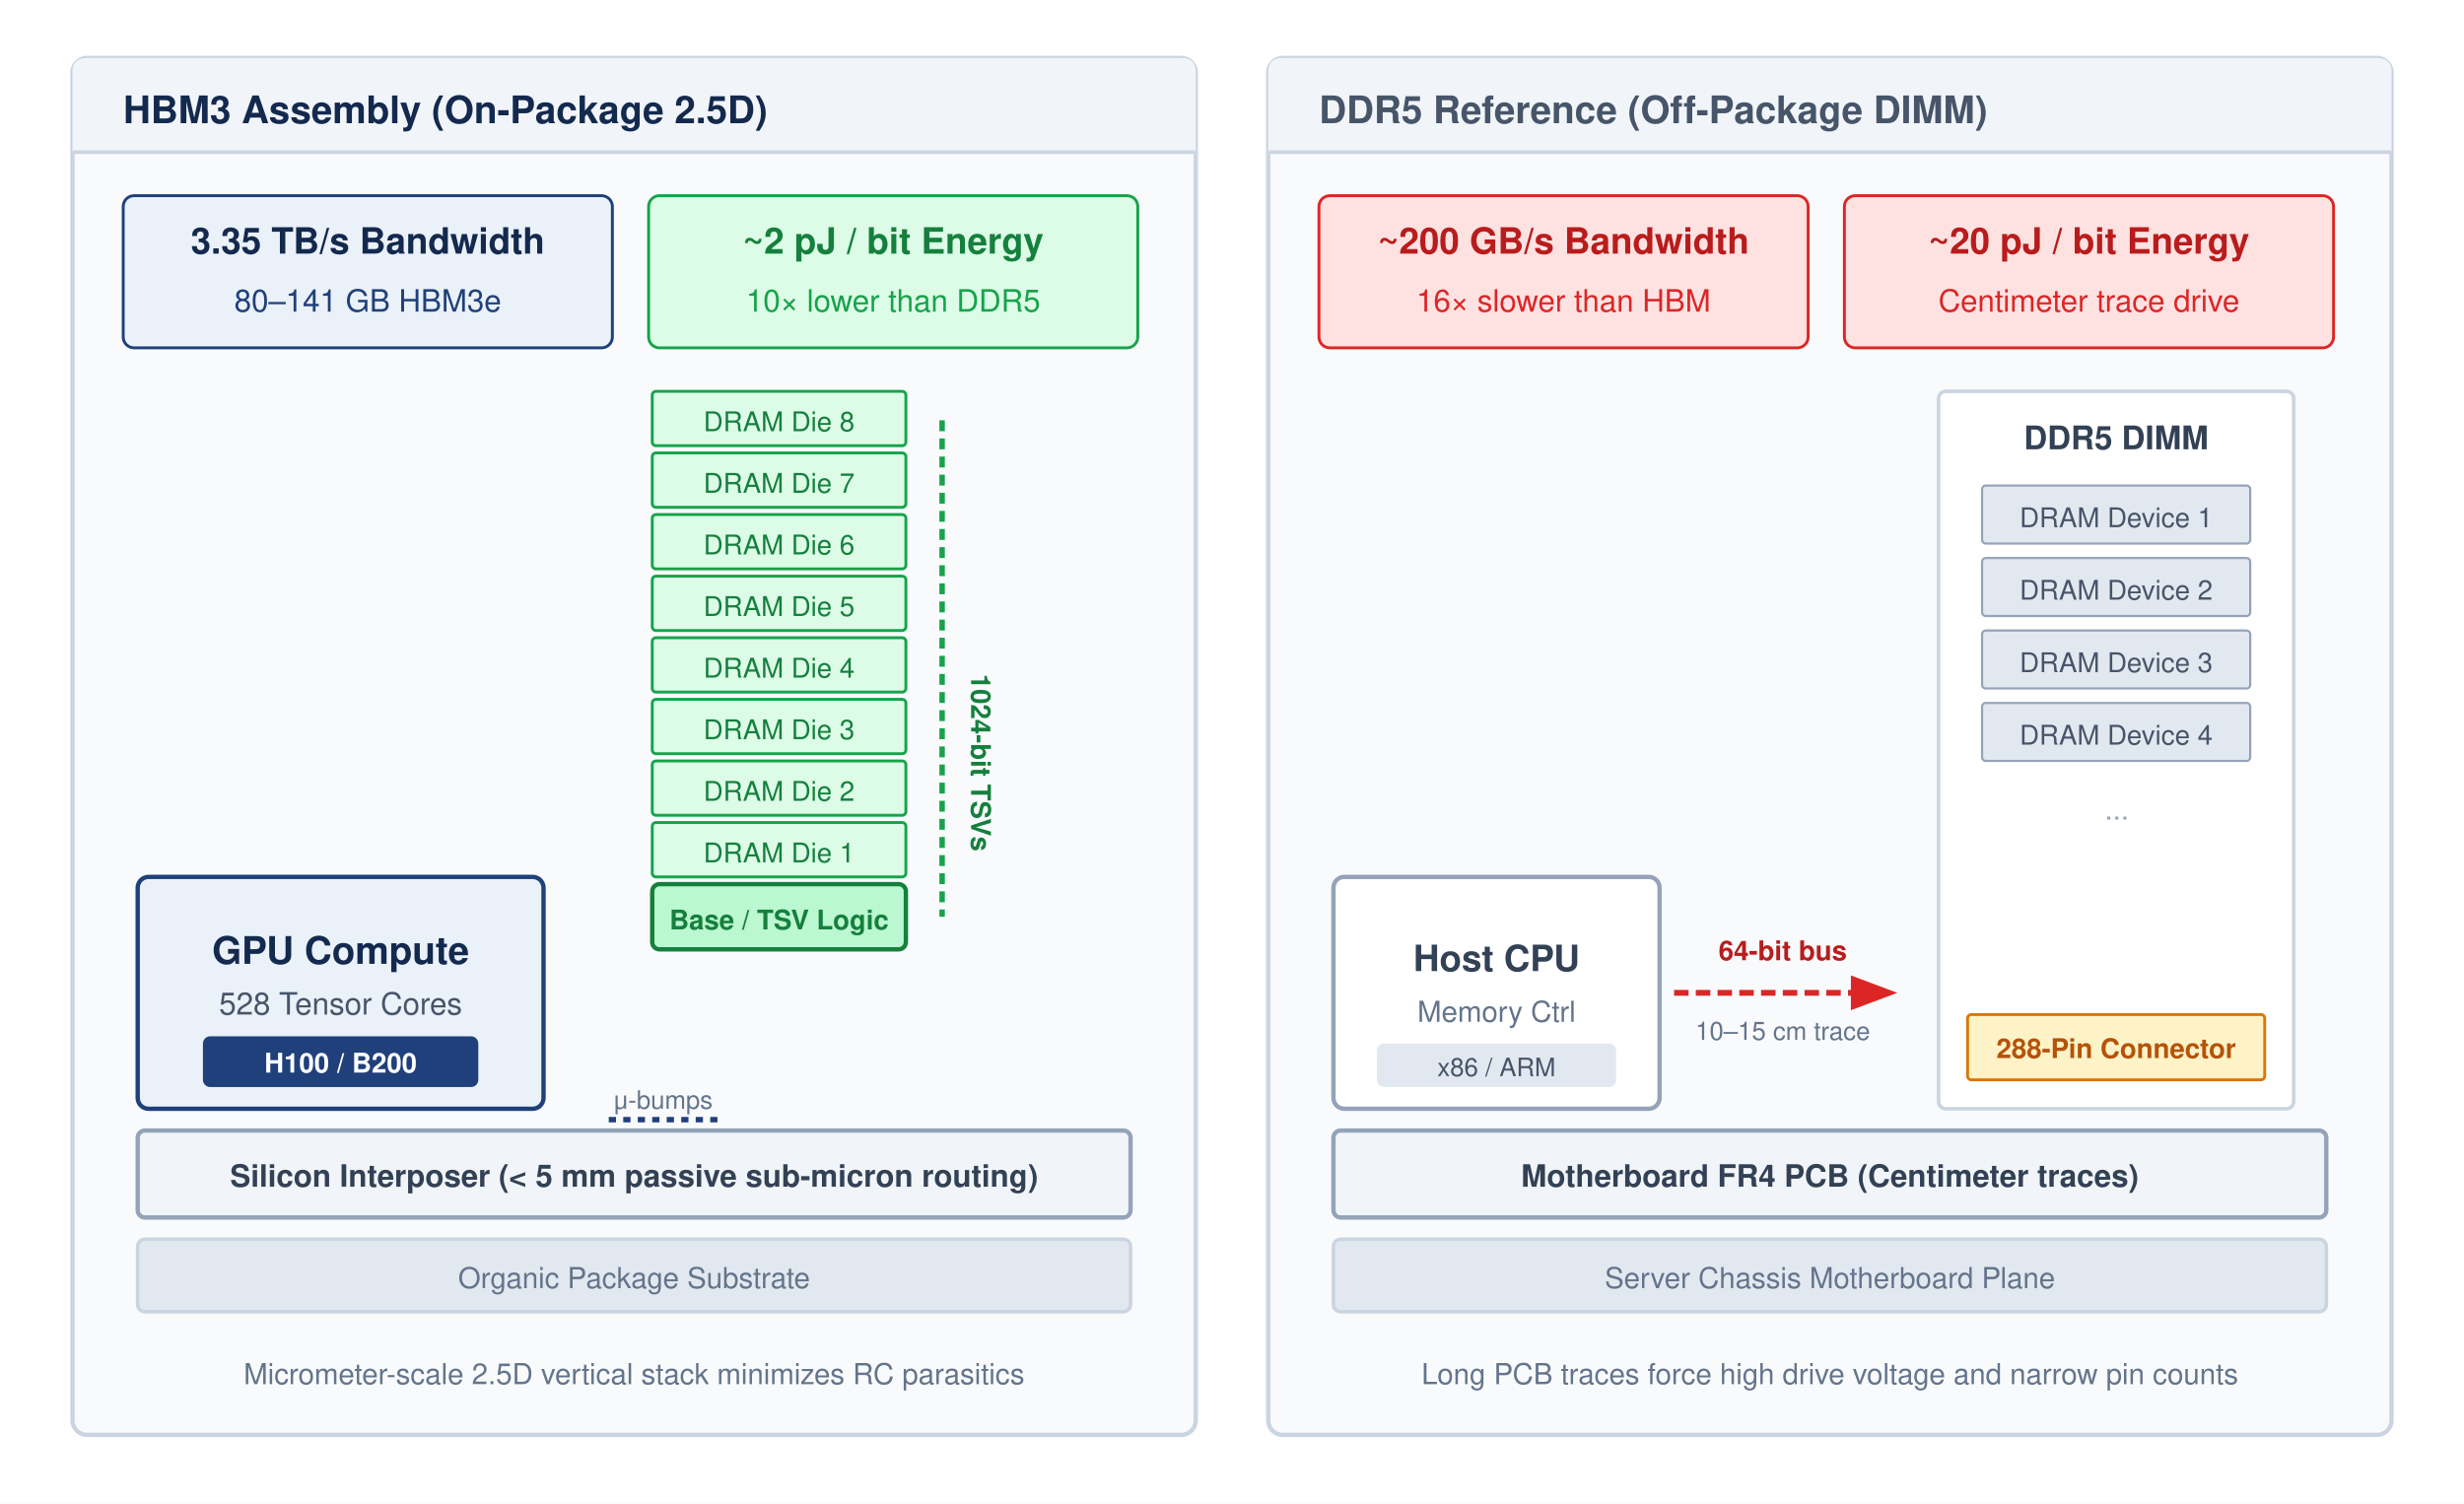
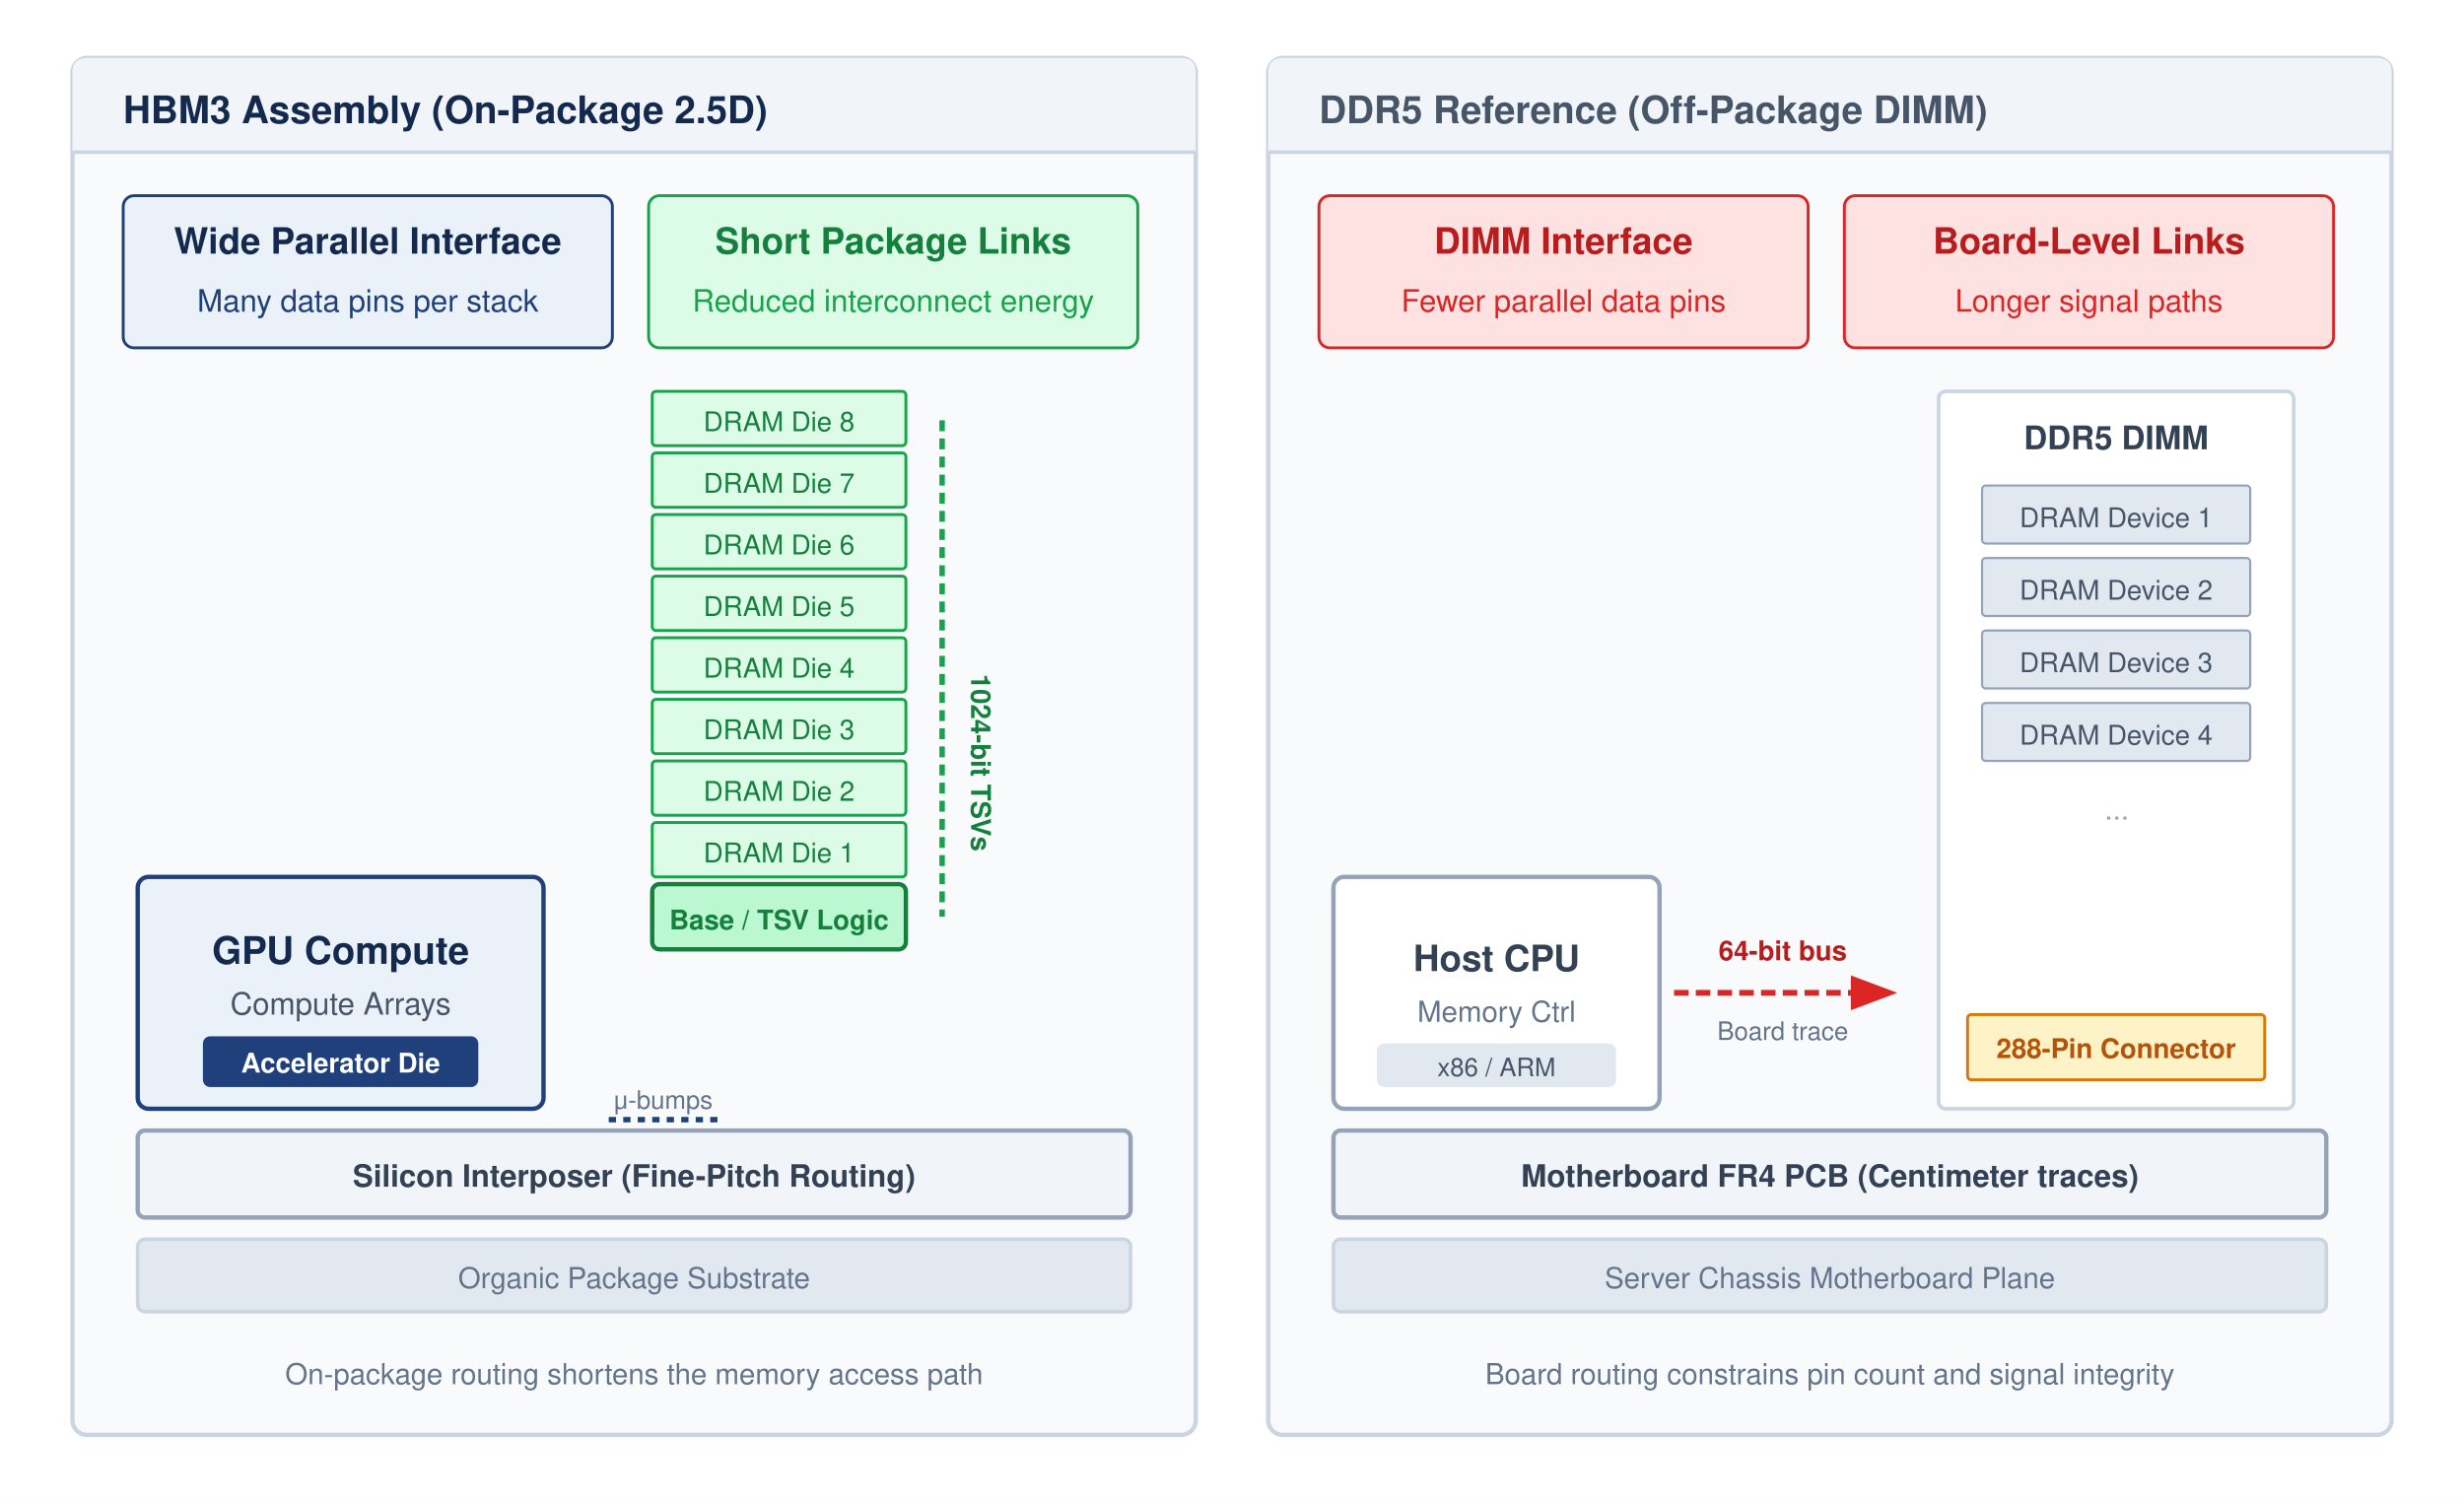
<svg xmlns="http://www.w3.org/2000/svg" font-family="Helvetica Neue, Helvetica, Arial, sans-serif" viewBox="0 0 680 415">
  <defs>
    <marker id="arrow" markerWidth="8" markerHeight="6" refX="7" refY="3" orient="auto">
      <path d="M0,0 L8,3 L0,6 Z" fill="#475569" />
    </marker>
    <marker id="arrow-green" markerWidth="8" markerHeight="6" refX="7" refY="3" orient="auto">
      <path d="M0,0 L8,3 L0,6 Z" fill="#16a34a" />
    </marker>
    <marker id="arrow-red" markerWidth="8" markerHeight="6" refX="7" refY="3" orient="auto">
      <path d="M0,0 L8,3 L0,6 Z" fill="#dc2626" />
    </marker>
  </defs>
  <rect width="100%" height="100%" fill="#ffffff" />
  <g transform="translate(20, 16)">
    <rect width="310" height="380" rx="4" fill="#f8fafc" stroke="#cbd5e1" stroke-width="1.2" />
    <path d="M 0,4 Q 0,0 4,0 L 306,0 Q 310,0 310,4 L 310,26 L 0,26 Z" fill="#f1f5f9" />
    <line x1="0" y1="26" x2="310" y2="26" stroke="#cbd5e1" stroke-width="1" />
    <text x="14" y="18" font-size="10.5" font-weight="700" fill="#14294E">HBM3 Assembly (On-Package 2.5D)</text>
    <g transform="translate(14, 38)">
      <rect width="135" height="42" rx="3" fill="#EAF1F8" stroke="#1F407A" stroke-width="0.8" />
-       <text x="67.5" y="16" text-anchor="middle" font-size="10" font-weight="700" fill="#14294E">3.35 TB/s Bandwidth</text>
-       <text x="67.5" y="32" text-anchor="middle" font-size="8.5" fill="#1F407A">80–141 GB HBM3e</text>
+       <text x="67.5" y="16" text-anchor="middle" font-size="10" font-weight="700" fill="#14294E">Wide Parallel Interface</text>
+       <text x="67.5" y="32" text-anchor="middle" font-size="8.5" fill="#1F407A">Many data pins per stack</text>
      <rect x="145" y="0" width="135" height="42" rx="3" fill="#dcfce7" stroke="#16a34a" stroke-width="0.8" />
-       <text x="212.5" y="16" text-anchor="middle" font-size="10" font-weight="700" fill="#15803d">~2 pJ / bit Energy</text>
-       <text x="212.5" y="32" text-anchor="middle" font-size="8.5" fill="#16a34a">10× lower than DDR5</text>
+       <text x="212.5" y="16" text-anchor="middle" font-size="10" font-weight="700" fill="#15803d">Short Package Links</text>
+       <text x="212.5" y="32" text-anchor="middle" font-size="8.5" fill="#16a34a">Reduced interconnect energy</text>
    </g>
    <g transform="translate(18, 226)">
      <rect width="112" height="64" rx="3" fill="#EAF1F8" stroke="#1F407A" stroke-width="1.2" />
      <text x="56" y="24" text-anchor="middle" font-size="10.5" font-weight="700" fill="#14294E">GPU Compute</text>
-       <text x="56" y="38" text-anchor="middle" font-size="8.5" fill="#475569">528 Tensor Cores</text>
+       <text x="56" y="38" text-anchor="middle" font-size="8.5" fill="#475569">Compute Arrays</text>
      <rect x="18" y="44" width="76" height="14" rx="2" fill="#1F407A" />
-       <text x="56" y="54" text-anchor="middle" font-size="7.5" font-weight="700" fill="#ffffff">H100 / B200</text>
+       <text x="56" y="54" text-anchor="middle" font-size="7.5" font-weight="700" fill="#ffffff">Accelerator Die</text>
    </g>
    <g transform="translate(160, 92)">
      <rect x="0" y="0" width="70" height="15" rx="1" fill="#dcfce7" stroke="#16a34a" stroke-width="0.8" />
      <text x="35" y="11" text-anchor="middle" font-size="7.5" fill="#15803d">DRAM Die 8</text>
      <rect x="0" y="17" width="70" height="15" rx="1" fill="#dcfce7" stroke="#16a34a" stroke-width="0.8" />
      <text x="35" y="28" text-anchor="middle" font-size="7.5" fill="#15803d">DRAM Die 7</text>
      <rect x="0" y="34" width="70" height="15" rx="1" fill="#dcfce7" stroke="#16a34a" stroke-width="0.8" />
      <text x="35" y="45" text-anchor="middle" font-size="7.5" fill="#15803d">DRAM Die 6</text>
      <rect x="0" y="51" width="70" height="15" rx="1" fill="#dcfce7" stroke="#16a34a" stroke-width="0.8" />
      <text x="35" y="62" text-anchor="middle" font-size="7.5" fill="#15803d">DRAM Die 5</text>
      <rect x="0" y="68" width="70" height="15" rx="1" fill="#dcfce7" stroke="#16a34a" stroke-width="0.8" />
      <text x="35" y="79" text-anchor="middle" font-size="7.5" fill="#15803d">DRAM Die 4</text>
      <rect x="0" y="85" width="70" height="15" rx="1" fill="#dcfce7" stroke="#16a34a" stroke-width="0.8" />
      <text x="35" y="96" text-anchor="middle" font-size="7.5" fill="#15803d">DRAM Die 3</text>
      <rect x="0" y="102" width="70" height="15" rx="1" fill="#dcfce7" stroke="#16a34a" stroke-width="0.8" />
      <text x="35" y="113" text-anchor="middle" font-size="7.5" fill="#15803d">DRAM Die 2</text>
      <rect x="0" y="119" width="70" height="15" rx="1" fill="#dcfce7" stroke="#16a34a" stroke-width="0.8" />
      <text x="35" y="130" text-anchor="middle" font-size="7.5" fill="#15803d">DRAM Die 1</text>
      <rect x="0" y="136" width="70" height="18" rx="2" fill="#bbf7d0" stroke="#15803d" stroke-width="1.2" />
      <text x="35" y="148.5" text-anchor="middle" font-size="7.5" font-weight="700" fill="#15803d">Base / TSV Logic</text>
      <line x1="80" y1="8" x2="80" y2="145" stroke="#16a34a" stroke-width="1.5" stroke-dasharray="3,2" />
      <text x="88" y="78" font-size="7.5" font-weight="700" fill="#15803d" transform="rotate(90 88 78)">1024-bit TSVs</text>
    </g>
    <g transform="translate(18, 296)">
      <rect width="274" height="24" rx="2" fill="#f1f5f9" stroke="#94a3b8" stroke-width="1.2" />
-       <text x="137" y="15.5" text-anchor="middle" font-size="8.5" font-weight="700" fill="#334155">Silicon Interposer (&lt; 5 mm passive sub-micron routing)</text>
+       <text x="137" y="15.5" text-anchor="middle" font-size="8.5" font-weight="700" fill="#334155">Silicon Interposer (Fine-Pitch Routing)</text>
      <line x1="130" y1="-3" x2="160" y2="-3" stroke="#1F407A" stroke-width="1.5" stroke-dasharray="2,2" />
      <text x="145" y="-6" text-anchor="middle" font-size="7" fill="#64748b">μ-bumps</text>
    </g>
    <g transform="translate(18, 326)">
      <rect width="274" height="20" rx="2" fill="#e2e8f0" stroke="#cbd5e1" stroke-width="1" />
      <text x="137" y="13.5" text-anchor="middle" font-size="8" fill="#64748b">Organic Package Substrate</text>
    </g>
-     <text x="155" y="366" text-anchor="middle" font-size="8" fill="#64748b">Micrometer-scale 2.5D vertical stack minimizes RC parasitics</text>
+     <text x="155" y="366" text-anchor="middle" font-size="8" fill="#64748b">On-package routing shortens the memory access path</text>
  </g>
  <g transform="translate(350, 16)">
    <rect width="310" height="380" rx="4" fill="#f8fafc" stroke="#cbd5e1" stroke-width="1.2" />
    <path d="M 0,4 Q 0,0 4,0 L 306,0 Q 310,0 310,4 L 310,26 L 0,26 Z" fill="#f1f5f9" />
    <line x1="0" y1="26" x2="310" y2="26" stroke="#cbd5e1" stroke-width="1" />
    <text x="14" y="18" font-size="10.5" font-weight="700" fill="#475569">DDR5 Reference (Off-Package DIMM)</text>
    <g transform="translate(14, 38)">
      <rect width="135" height="42" rx="3" fill="#fee2e2" stroke="#dc2626" stroke-width="0.8" />
-       <text x="67.5" y="16" text-anchor="middle" font-size="10" font-weight="700" fill="#b91c1c">~200 GB/s Bandwidth</text>
-       <text x="67.5" y="32" text-anchor="middle" font-size="8.5" fill="#dc2626">16× slower than HBM</text>
+       <text x="67.5" y="16" text-anchor="middle" font-size="10" font-weight="700" fill="#b91c1c">DIMM Interface</text>
+       <text x="67.5" y="32" text-anchor="middle" font-size="8.5" fill="#dc2626">Fewer parallel data pins</text>
      <rect x="145" y="0" width="135" height="42" rx="3" fill="#fee2e2" stroke="#dc2626" stroke-width="0.8" />
-       <text x="212.5" y="16" text-anchor="middle" font-size="10" font-weight="700" fill="#b91c1c">~20 pJ / bit Energy</text>
-       <text x="212.5" y="32" text-anchor="middle" font-size="8.5" fill="#dc2626">Centimeter trace drive</text>
+       <text x="212.5" y="16" text-anchor="middle" font-size="10" font-weight="700" fill="#b91c1c">Board-Level Links</text>
+       <text x="212.5" y="32" text-anchor="middle" font-size="8.5" fill="#dc2626">Longer signal paths</text>
    </g>
    <g transform="translate(18, 226)">
      <rect width="90" height="64" rx="3" fill="#ffffff" stroke="#94a3b8" stroke-width="1.2" />
      <text x="45" y="26" text-anchor="middle" font-size="10" font-weight="700" fill="#334155">Host CPU</text>
      <text x="45" y="40" text-anchor="middle" font-size="8" fill="#64748b">Memory Ctrl</text>
      <rect x="12" y="46" width="66" height="12" rx="2" fill="#e2e8f0" />
      <text x="45" y="55" text-anchor="middle" font-size="7" fill="#475569">x86 / ARM</text>
    </g>
    <g transform="translate(112, 250)">
      <line x1="0" y1="8" x2="60" y2="8" stroke="#dc2626" stroke-width="1.6" stroke-dasharray="4,2" marker-end="url(#arrow-red)" />
      <text x="30" y="-1" text-anchor="middle" font-size="7.5" font-weight="700" fill="#b91c1c">64-bit bus</text>
-       <text x="30" y="21" text-anchor="middle" font-size="7" fill="#64748b">10–15 cm trace</text>
+       <text x="30" y="21" text-anchor="middle" font-size="7" fill="#64748b">Board trace</text>
    </g>
    <g transform="translate(185, 92)">
      <rect width="98" height="198" rx="2" fill="#ffffff" stroke="#cbd5e1" stroke-width="1" />
      <text x="49" y="16" text-anchor="middle" font-size="9" font-weight="700" fill="#334155">DDR5 DIMM</text>
      <rect x="12" y="26" width="74" height="16" rx="1" fill="#e2e8f0" stroke="#94a3b8" stroke-width="0.6" />
      <text x="49" y="37.5" text-anchor="middle" font-size="7.5" fill="#475569">DRAM Device 1</text>
      <rect x="12" y="46" width="74" height="16" rx="1" fill="#e2e8f0" stroke="#94a3b8" stroke-width="0.6" />
      <text x="49" y="57.5" text-anchor="middle" font-size="7.5" fill="#475569">DRAM Device 2</text>
      <rect x="12" y="66" width="74" height="16" rx="1" fill="#e2e8f0" stroke="#94a3b8" stroke-width="0.6" />
      <text x="49" y="77.5" text-anchor="middle" font-size="7.5" fill="#475569">DRAM Device 3</text>
      <rect x="12" y="86" width="74" height="16" rx="1" fill="#e2e8f0" stroke="#94a3b8" stroke-width="0.6" />
      <text x="49" y="97.5" text-anchor="middle" font-size="7.5" fill="#475569">DRAM Device 4</text>
      <text x="49" y="120" text-anchor="middle" font-size="8" fill="#94a3b8">···</text>
      <rect x="8" y="172" width="82" height="18" rx="1" fill="#fef3c7" stroke="#d97706" stroke-width="0.8" />
      <text x="49" y="184" text-anchor="middle" font-size="7.5" font-weight="700" fill="#b45309">288-Pin Connector</text>
    </g>
    <g transform="translate(18, 296)">
      <rect width="274" height="24" rx="2" fill="#f1f5f9" stroke="#94a3b8" stroke-width="1.2" />
      <text x="137" y="15.5" text-anchor="middle" font-size="8.5" font-weight="700" fill="#334155">Motherboard FR4 PCB (Centimeter traces)</text>
    </g>
    <g transform="translate(18, 326)">
      <rect width="274" height="20" rx="2" fill="#e2e8f0" stroke="#cbd5e1" stroke-width="1" />
      <text x="137" y="13.5" text-anchor="middle" font-size="8" fill="#64748b">Server Chassis Motherboard Plane</text>
    </g>
-     <text x="155" y="366" text-anchor="middle" font-size="8" fill="#64748b">Long PCB traces force high drive voltage and narrow pin counts</text>
+     <text x="155" y="366" text-anchor="middle" font-size="8" fill="#64748b">Board routing constrains pin count and signal integrity</text>
  </g>
</svg>
